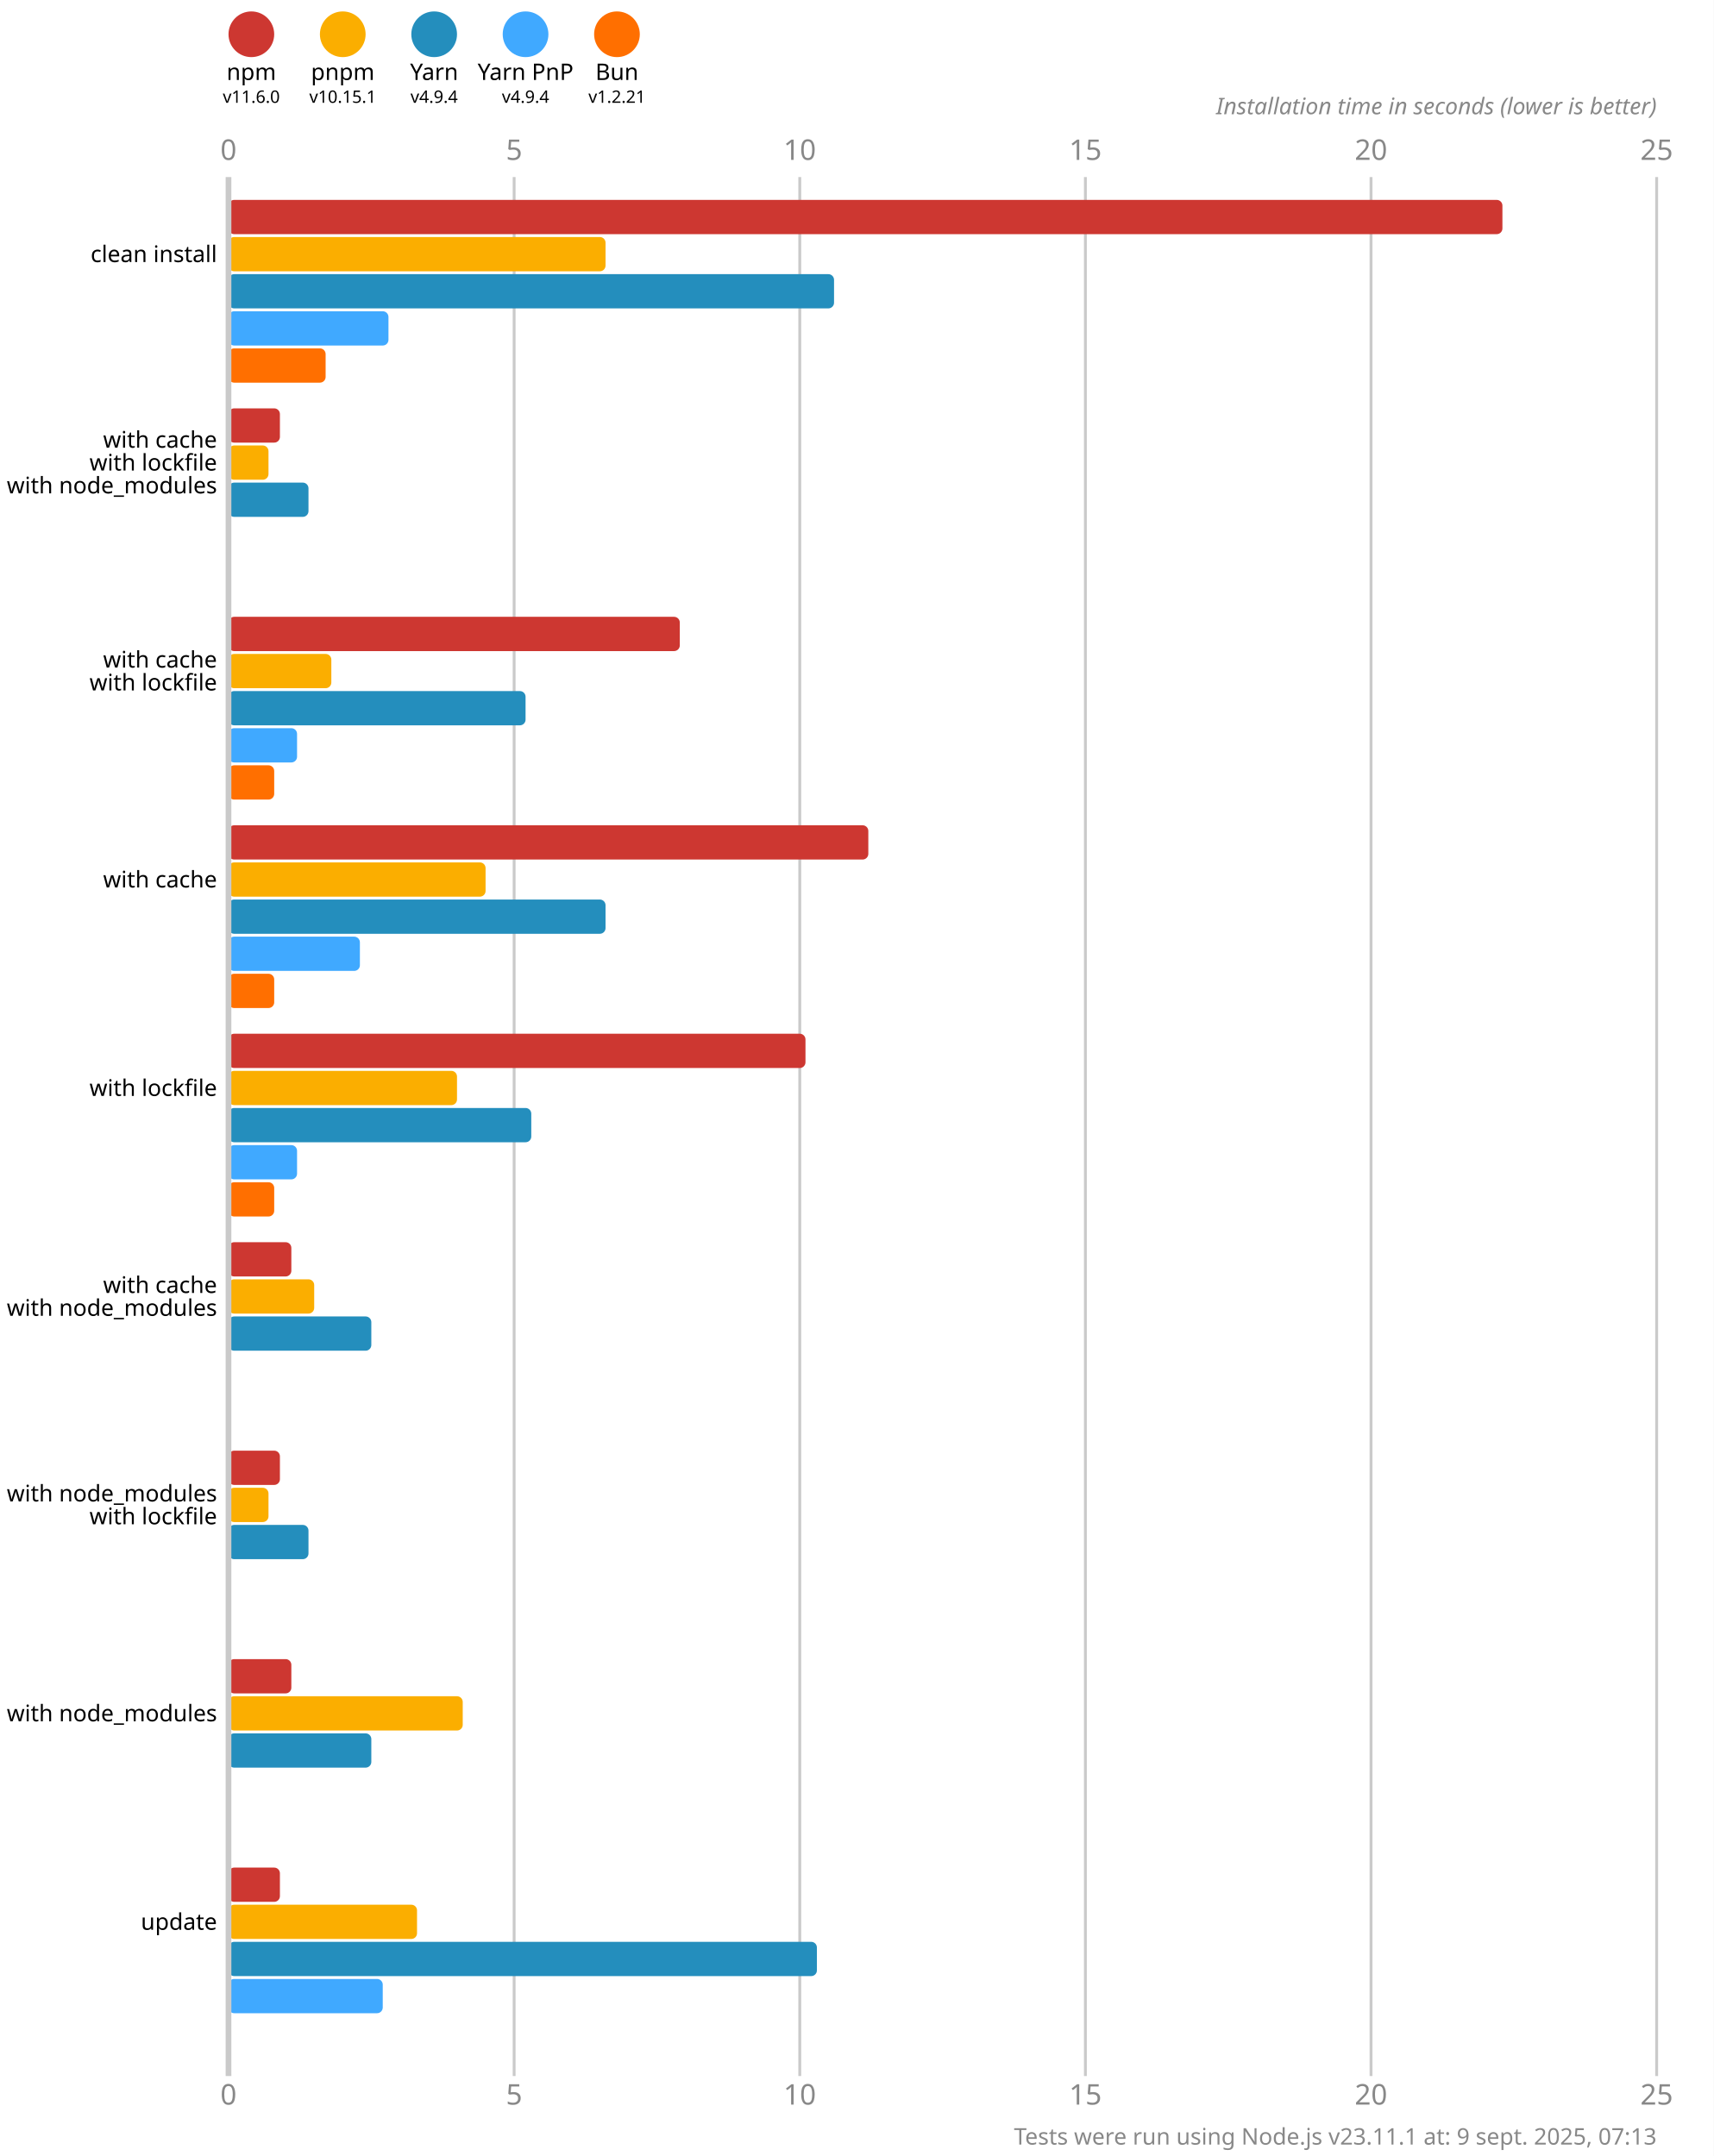
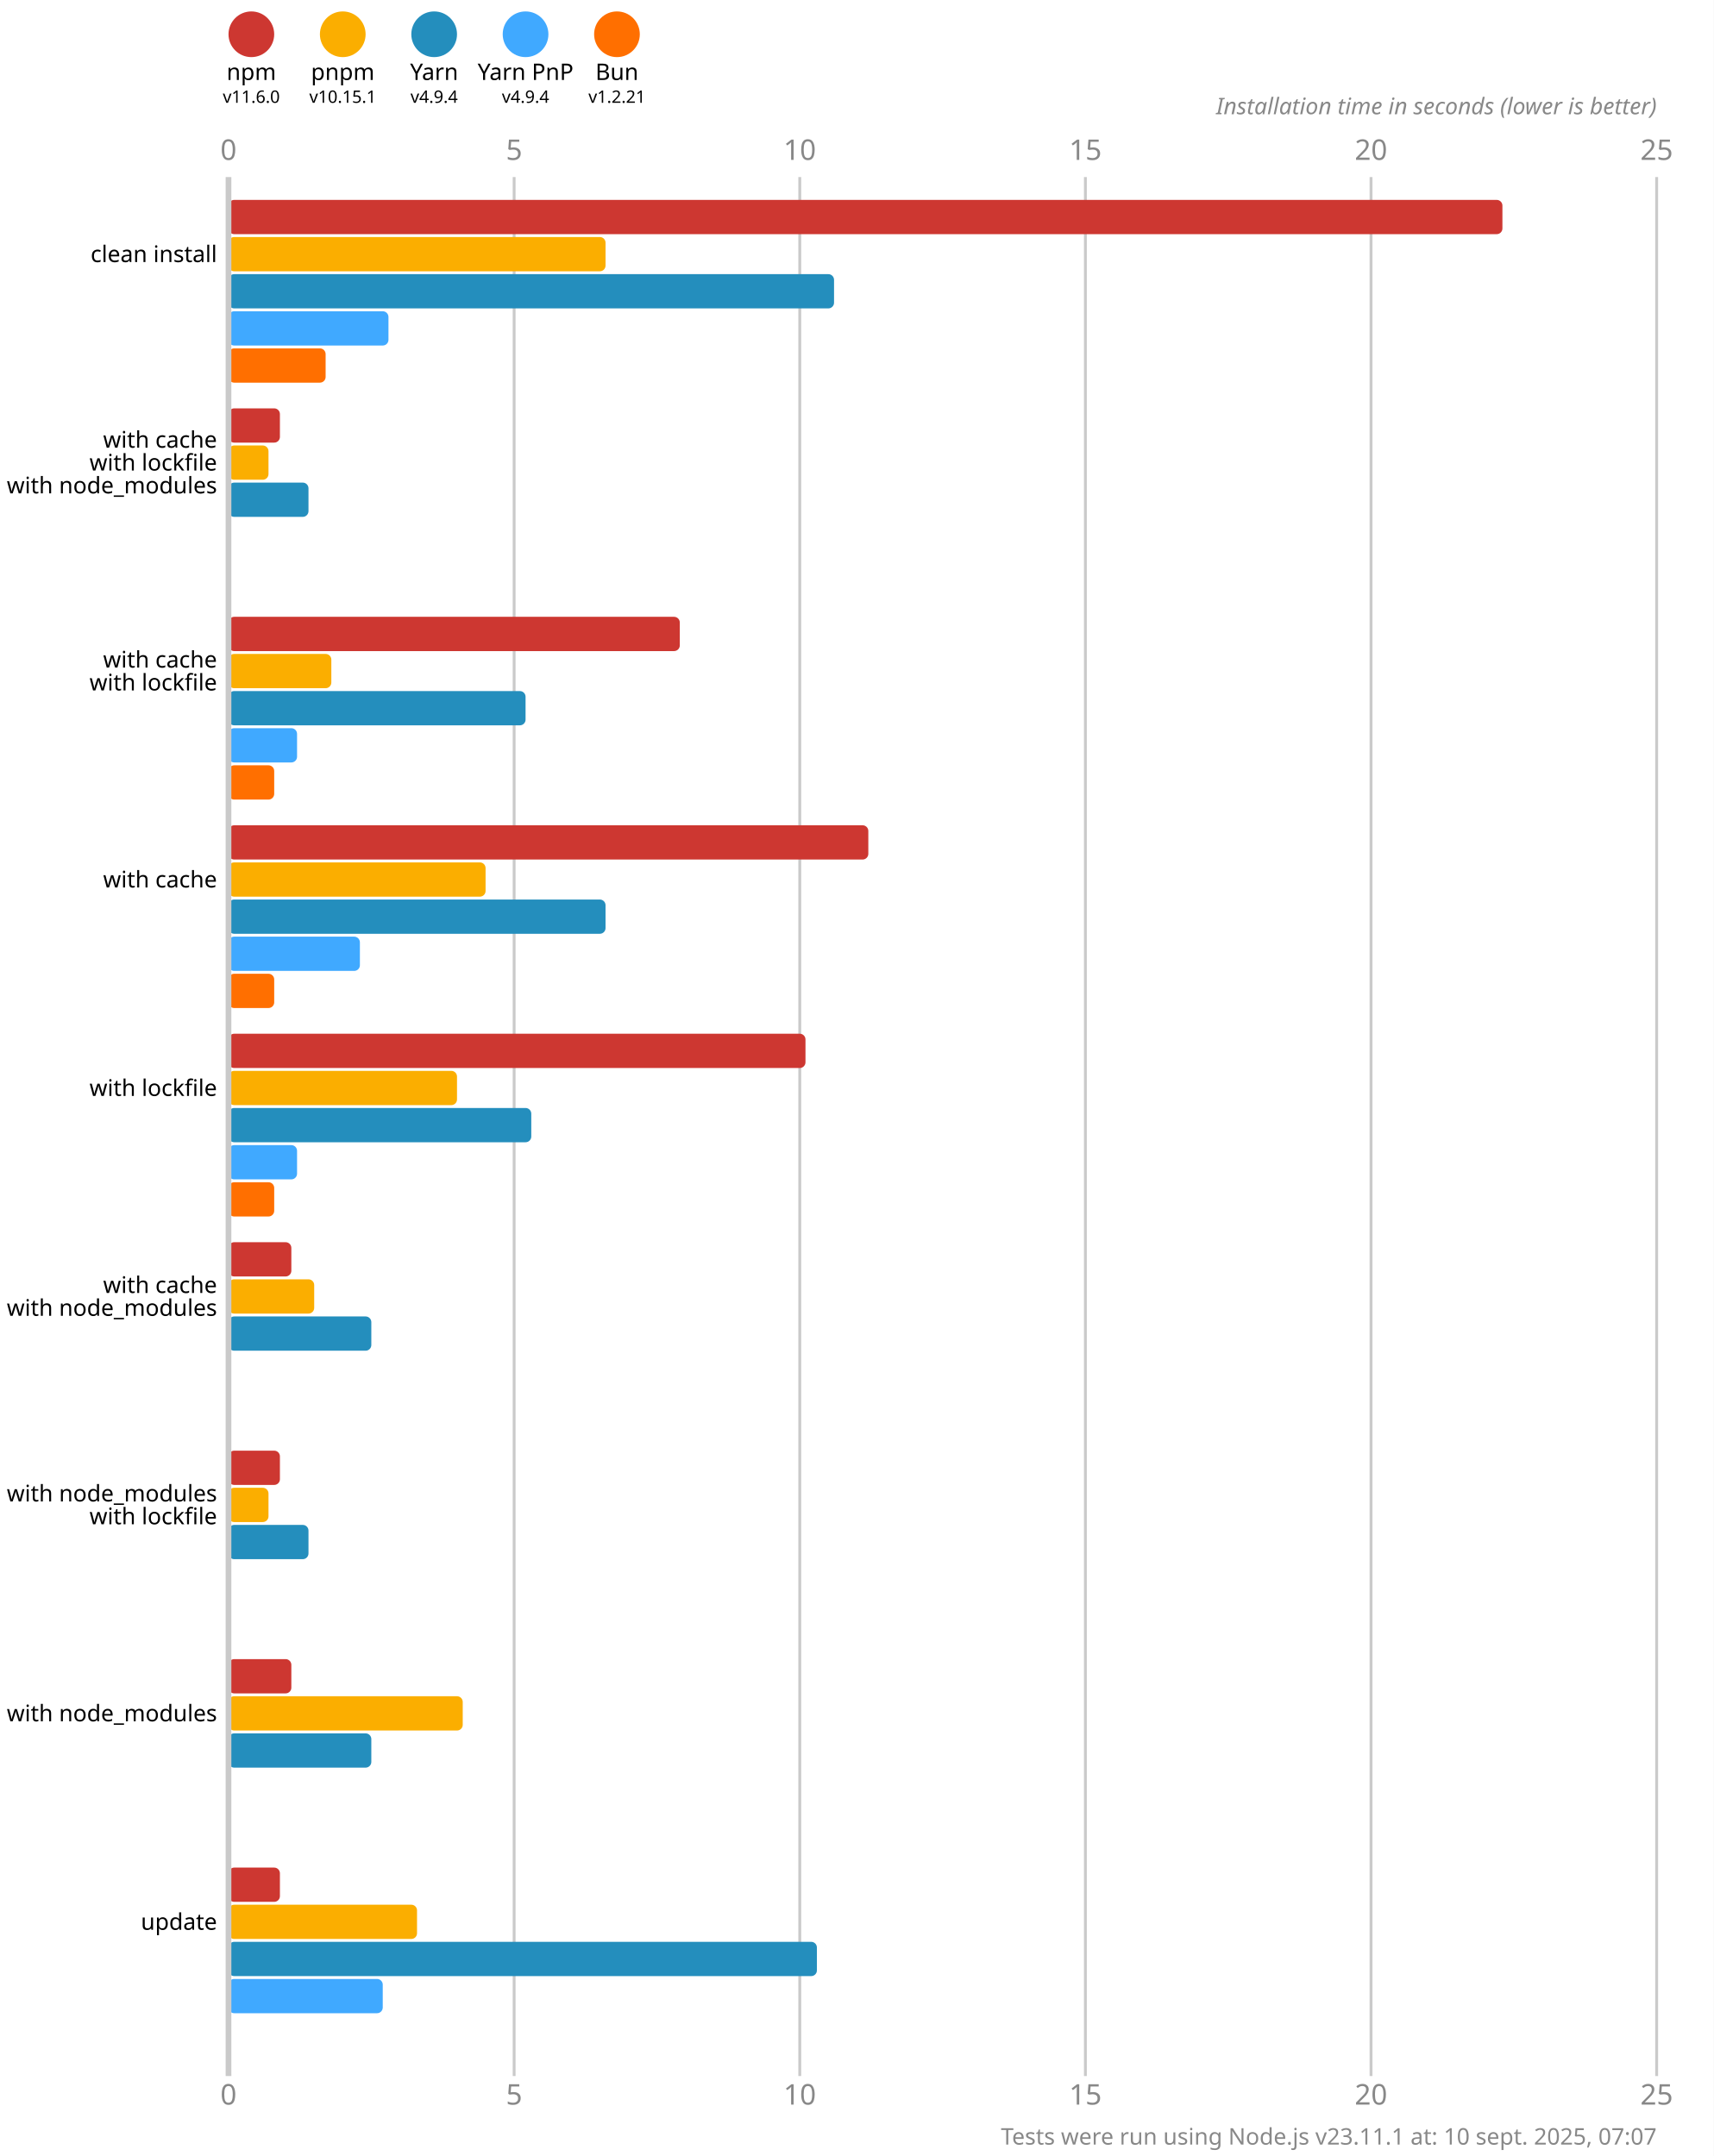
<svg xmlns="http://www.w3.org/2000/svg" version="1.1" viewBox="0 0 300 377.5">
  <style>
    .font { font-family: sans-serif; }
    .s3 { font-size: 3px; }
    .s4 { font-size: 4px; }
    .s5 { font-size: 5px; }
    .line { stroke: #cacaca; }
    .width { stroke-width: 0.5; }
    .text { fill: #888; }
  </style>
  <rect x="0" y="0" width="300" height="377.5" fill="#fff" />
  <circle cx="44" cy="6" r="4" fill="#cd3731" />
  <text x="44" y="14" class="font s4" text-anchor="middle">npm</text>
  <text x="44" y="18" class="font s3" text-anchor="middle">v11.6.0</text>
  <circle cx="60" cy="6" r="4" fill="#fbae00" />
  <text x="60" y="14" class="font s4" text-anchor="middle">pnpm</text>
  <text x="60" y="18" class="font s3" text-anchor="middle">v10.15.1</text>
  <circle cx="76" cy="6" r="4" fill="#248ebd" />
  <text x="76" y="14" class="font s4" text-anchor="middle">Yarn</text>
  <text x="76" y="18" class="font s3" text-anchor="middle">v4.9.4</text>
  <circle cx="92" cy="6" r="4" fill="#40a9ff" />
  <text x="92" y="14" class="font s4" text-anchor="middle">Yarn PnP</text>
  <text x="92" y="18" class="font s3" text-anchor="middle">v4.9.4</text>
  <circle cx="108" cy="6" r="4" fill="#ff6f00" />
  <text x="108" y="14" class="font s4" text-anchor="middle">Bun</text>
  <text x="108" y="18" class="font s3" text-anchor="middle">v1.2.21</text>
  <text x="40" y="28" class="font s5 text" text-anchor="middle">0</text>
  <text x="40" y="368.5" class="font s5 text" text-anchor="middle">0</text>
  <line x1="90" y1="31" x2="90" y2="363.5" class="line width" />
  <text x="90" y="28" class="font s5 text" text-anchor="middle">5</text>
  <text x="90" y="368.5" class="font s5 text" text-anchor="middle">5</text>
  <line x1="140" y1="31" x2="140" y2="363.5" class="line width" />
  <text x="140" y="28" class="font s5 text" text-anchor="middle">10</text>
  <text x="140" y="368.5" class="font s5 text" text-anchor="middle">10</text>
  <line x1="190" y1="31" x2="190" y2="363.5" class="line width" />
  <text x="190" y="28" class="font s5 text" text-anchor="middle">15</text>
  <text x="190" y="368.5" class="font s5 text" text-anchor="middle">15</text>
  <line x1="240" y1="31" x2="240" y2="363.5" class="line width" />
  <text x="240" y="28" class="font s5 text" text-anchor="middle">20</text>
  <text x="240" y="368.5" class="font s5 text" text-anchor="middle">20</text>
  <line x1="290" y1="31" x2="290" y2="363.5" class="line width" />
  <text x="290" y="28" class="font s5 text" text-anchor="middle">25</text>
  <text x="290" y="368.5" class="font s5 text" text-anchor="middle">25</text>
  <text x="290" y="20" class="font s4 text" font-style="italic" text-anchor="end">Installation time in seconds (lower is better)</text>
  <rect x="40" y="35" width="223" height="6" fill="#cd3731" rx="1" ry="1" />
  <rect x="40" y="41.5" width="66" height="6" fill="#fbae00" rx="1" ry="1" />
  <rect x="40" y="48" width="106" height="6" fill="#248ebd" rx="1" ry="1" />
  <rect x="40" y="54.5" width="28" height="6" fill="#40a9ff" rx="1" ry="1" />
  <rect x="40" y="61" width="17" height="6" fill="#ff6f00" rx="1" ry="1" />
  <rect x="40" y="71.5" width="9" height="6" fill="#cd3731" rx="1" ry="1" />
  <rect x="40" y="78" width="7" height="6" fill="#fbae00" rx="1" ry="1" />
  <rect x="40" y="84.5" width="14" height="6" fill="#248ebd" rx="1" ry="1" />
  <rect x="40" y="91" width="0" height="6" fill="#40a9ff" rx="1" ry="1" />
  <rect x="40" y="97.5" width="0" height="6" fill="#ff6f00" rx="1" ry="1" />
  <rect x="40" y="108" width="79" height="6" fill="#cd3731" rx="1" ry="1" />
  <rect x="40" y="114.5" width="18" height="6" fill="#fbae00" rx="1" ry="1" />
  <rect x="40" y="121" width="52" height="6" fill="#248ebd" rx="1" ry="1" />
  <rect x="40" y="127.5" width="12" height="6" fill="#40a9ff" rx="1" ry="1" />
  <rect x="40" y="134" width="8" height="6" fill="#ff6f00" rx="1" ry="1" />
  <rect x="40" y="144.5" width="112" height="6" fill="#cd3731" rx="1" ry="1" />
  <rect x="40" y="151" width="45" height="6" fill="#fbae00" rx="1" ry="1" />
  <rect x="40" y="157.5" width="66" height="6" fill="#248ebd" rx="1" ry="1" />
  <rect x="40" y="164" width="23" height="6" fill="#40a9ff" rx="1" ry="1" />
  <rect x="40" y="170.5" width="8" height="6" fill="#ff6f00" rx="1" ry="1" />
  <rect x="40" y="181" width="101" height="6" fill="#cd3731" rx="1" ry="1" />
  <rect x="40" y="187.5" width="40" height="6" fill="#fbae00" rx="1" ry="1" />
  <rect x="40" y="194" width="53" height="6" fill="#248ebd" rx="1" ry="1" />
  <rect x="40" y="200.5" width="12" height="6" fill="#40a9ff" rx="1" ry="1" />
  <rect x="40" y="207" width="8" height="6" fill="#ff6f00" rx="1" ry="1" />
  <rect x="40" y="217.5" width="11" height="6" fill="#cd3731" rx="1" ry="1" />
  <rect x="40" y="224" width="15" height="6" fill="#fbae00" rx="1" ry="1" />
  <rect x="40" y="230.5" width="25" height="6" fill="#248ebd" rx="1" ry="1" />
  <rect x="40" y="237" width="0" height="6" fill="#40a9ff" rx="1" ry="1" />
  <rect x="40" y="243.5" width="0" height="6" fill="#ff6f00" rx="1" ry="1" />
  <rect x="40" y="254" width="9" height="6" fill="#cd3731" rx="1" ry="1" />
  <rect x="40" y="260.5" width="7" height="6" fill="#fbae00" rx="1" ry="1" />
  <rect x="40" y="267" width="14" height="6" fill="#248ebd" rx="1" ry="1" />
  <rect x="40" y="273.5" width="0" height="6" fill="#40a9ff" rx="1" ry="1" />
  <rect x="40" y="280" width="0" height="6" fill="#ff6f00" rx="1" ry="1" />
  <rect x="40" y="290.5" width="11" height="6" fill="#cd3731" rx="1" ry="1" />
  <rect x="40" y="297" width="41" height="6" fill="#fbae00" rx="1" ry="1" />
  <rect x="40" y="303.5" width="25" height="6" fill="#248ebd" rx="1" ry="1" />
  <rect x="40" y="310" width="0" height="6" fill="#40a9ff" rx="1" ry="1" />
  <rect x="40" y="316.5" width="0" height="6" fill="#ff6f00" rx="1" ry="1" />
  <rect x="40" y="327" width="9" height="6" fill="#cd3731" rx="1" ry="1" />
  <rect x="40" y="333.5" width="33" height="6" fill="#fbae00" rx="1" ry="1" />
  <rect x="40" y="340" width="103" height="6" fill="#248ebd" rx="1" ry="1" />
  <rect x="40" y="346.5" width="27" height="6" fill="#40a9ff" rx="1" ry="1" />
  <rect x="40" y="353" width="0" height="6" fill="#ff6f00" rx="1" ry="1" />
  <line x1="40" y1="31" x2="40" y2="363.5" class="line" />
  <text x="38" y="44.5" class="font s4" dominant-baseline="middle" text-anchor="end">clean install</text>
  <text x="38" y="77" class="font s4" dominant-baseline="middle" text-anchor="end">with cache</text>
  <text x="38" y="81" class="font s4" dominant-baseline="middle" text-anchor="end">with lockfile</text>
  <text x="38" y="85" class="font s4" dominant-baseline="middle" text-anchor="end">with node_modules</text>
  <text x="38" y="115.5" class="font s4" dominant-baseline="middle" text-anchor="end">with cache</text>
  <text x="38" y="119.5" class="font s4" dominant-baseline="middle" text-anchor="end">with lockfile</text>
  <text x="38" y="154" class="font s4" dominant-baseline="middle" text-anchor="end">with cache</text>
  <text x="38" y="190.5" class="font s4" dominant-baseline="middle" text-anchor="end">with lockfile</text>
  <text x="38" y="225" class="font s4" dominant-baseline="middle" text-anchor="end">with cache</text>
  <text x="38" y="229" class="font s4" dominant-baseline="middle" text-anchor="end">with node_modules</text>
  <text x="38" y="261.5" class="font s4" dominant-baseline="middle" text-anchor="end">with node_modules</text>
  <text x="38" y="265.5" class="font s4" dominant-baseline="middle" text-anchor="end">with lockfile</text>
  <text x="38" y="300" class="font s4" dominant-baseline="middle" text-anchor="end">with node_modules</text>
  <text x="38" y="336.5" class="font s4" dominant-baseline="middle" text-anchor="end">update</text>
-   <text x="290" y="375.5" class="font s4 text" text-anchor="end">Tests were run using Node.js v23.11.1 at: 9 sept. 2025, 07:13</text>
+   <text x="290" y="375.5" class="font s4 text" text-anchor="end">Tests were run using Node.js v23.11.1 at: 10 sept. 2025, 07:07</text>
</svg>
